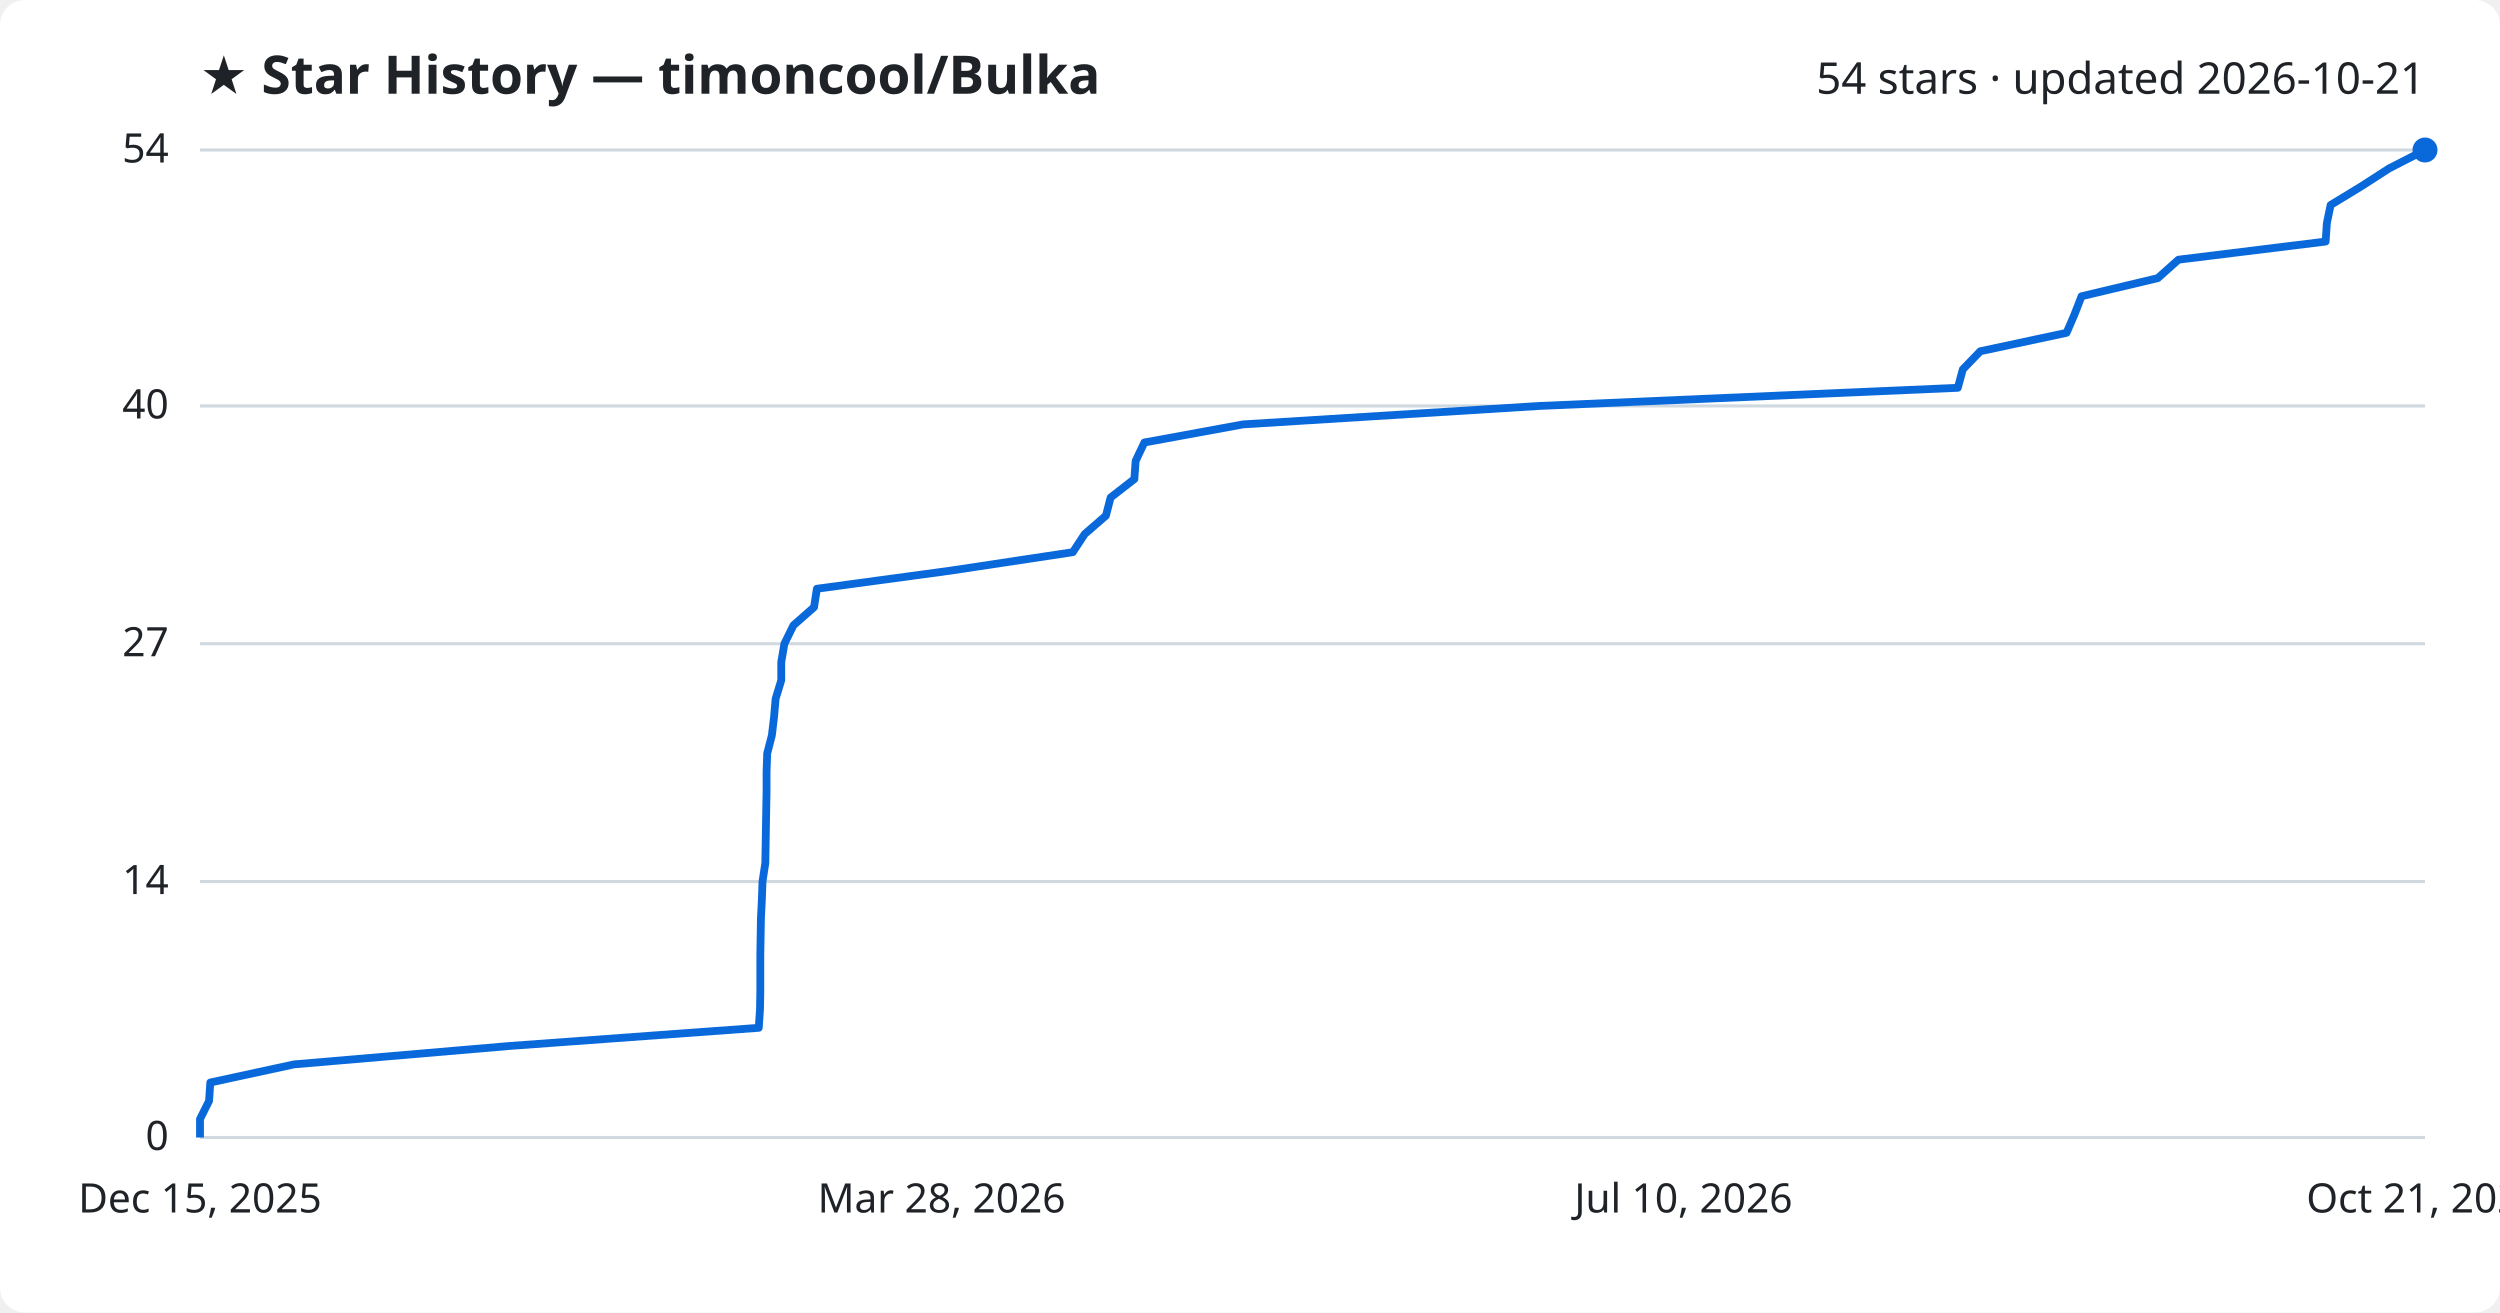
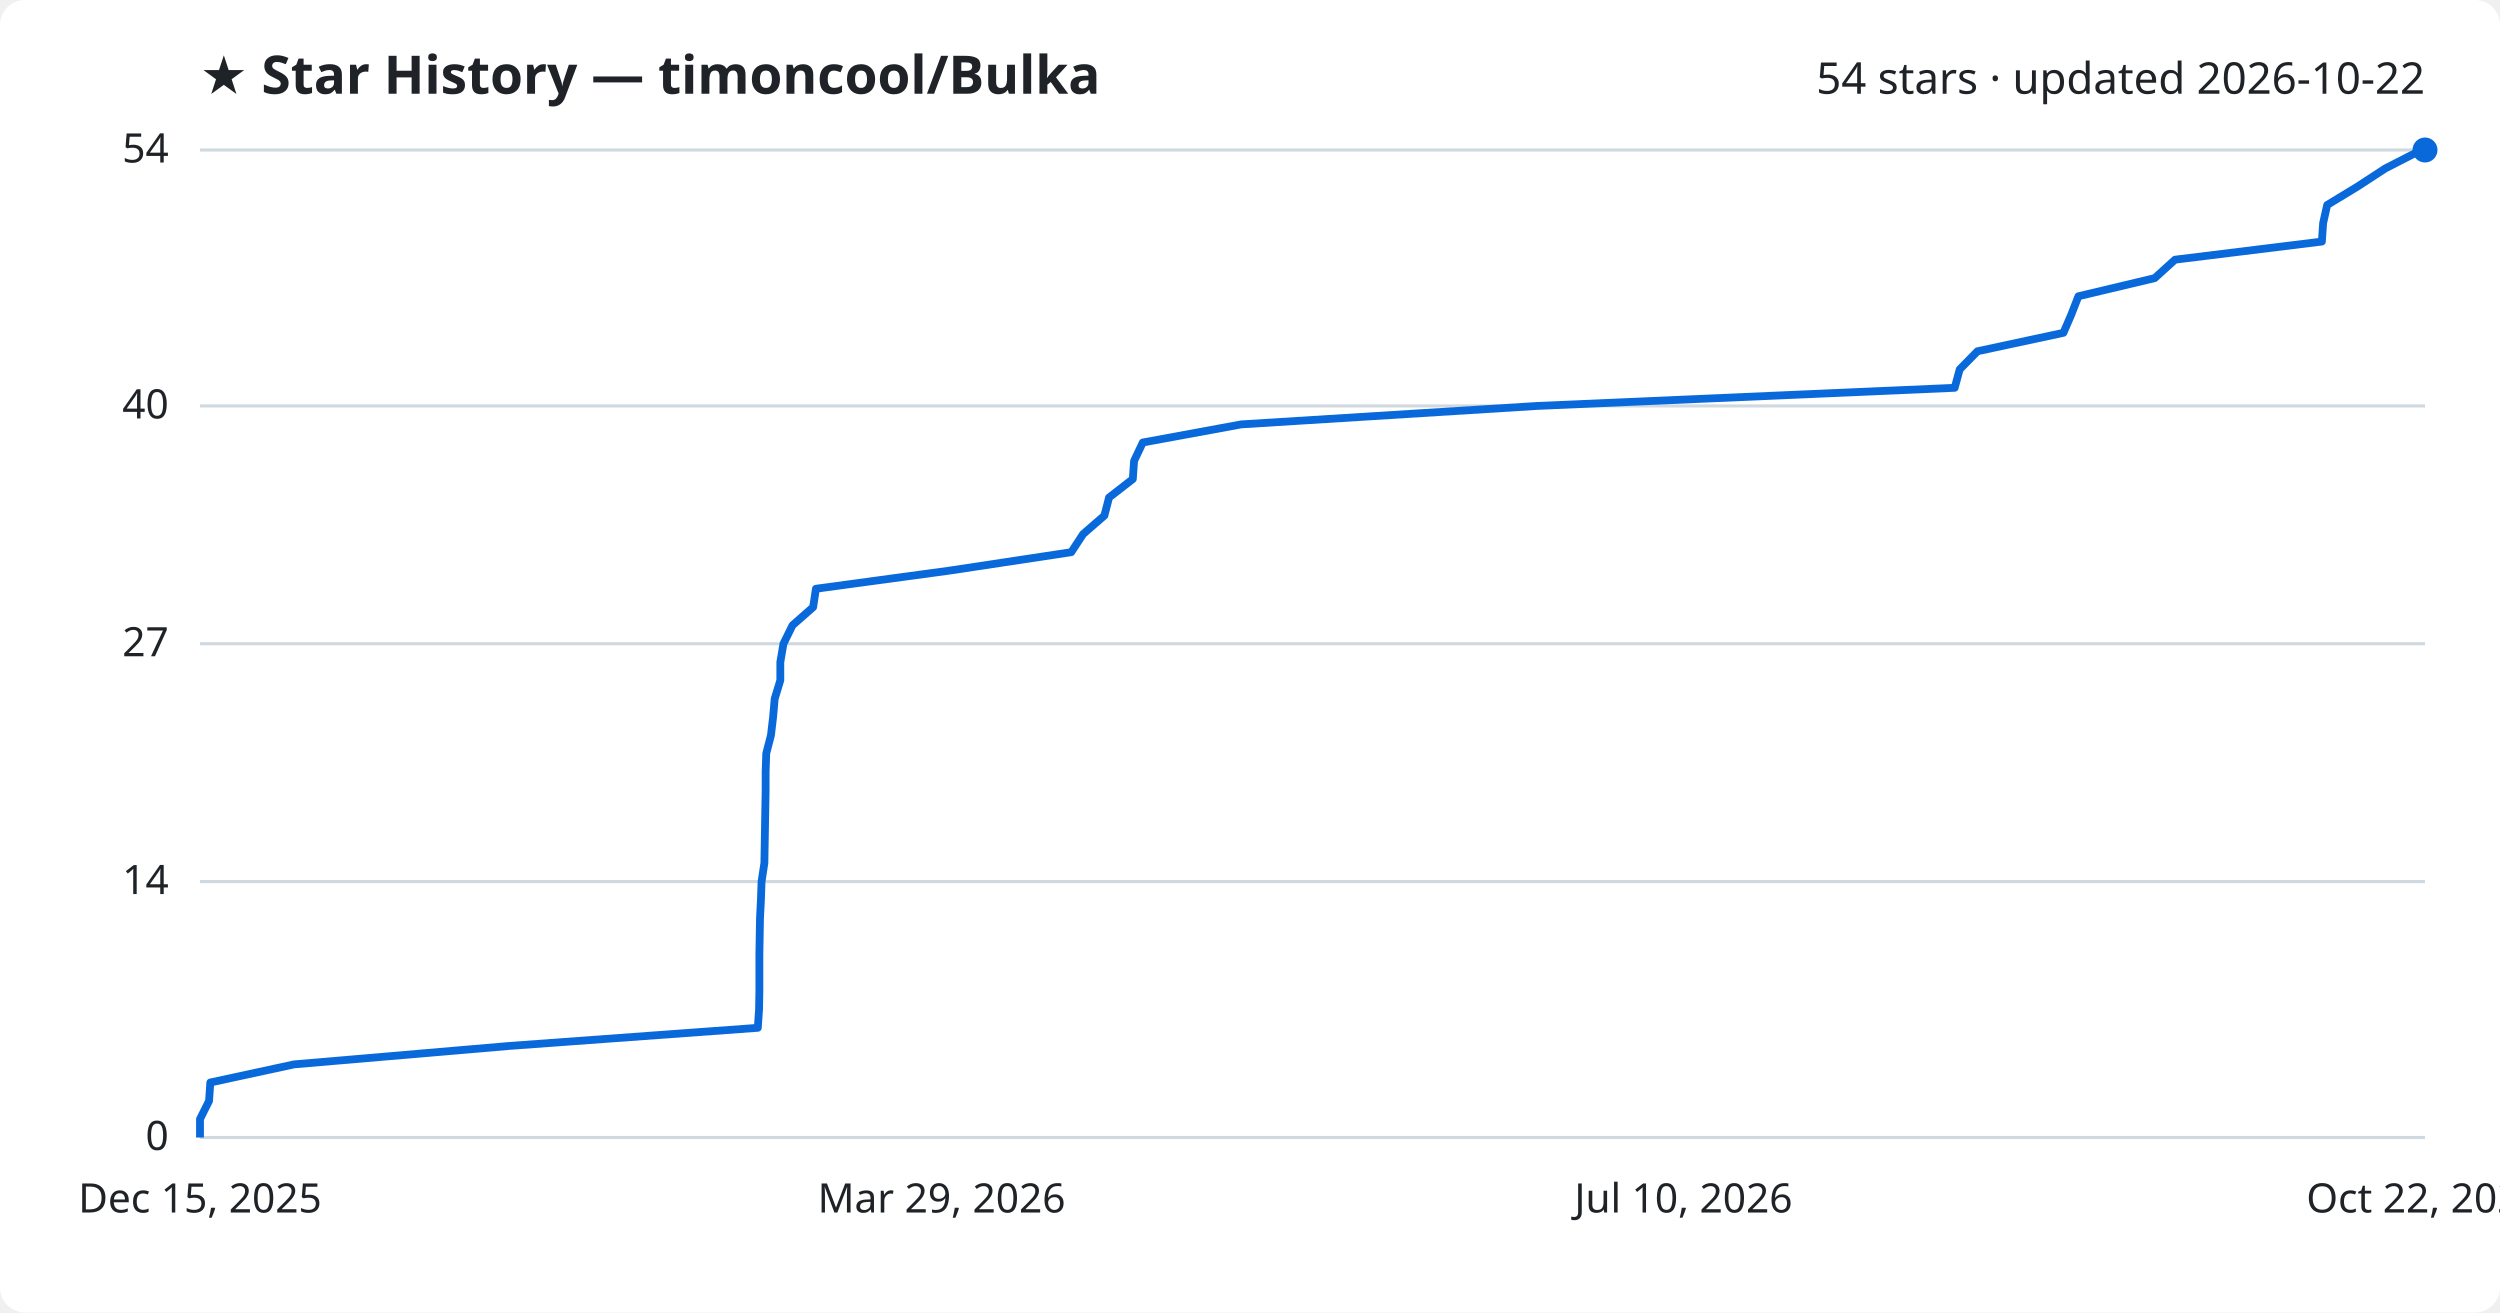
<svg xmlns="http://www.w3.org/2000/svg" viewBox="0 0 800 420" font-family="Segoe UI, sans-serif">
  <rect width="800" height="420" fill="#ffffff" rx="8" />
  <text x="64" y="30" fill="#1f2328" font-size="17" font-weight="700">★ Star History — timoncool/Bulka</text>
-   <text x="776" y="30" fill="#1f2328" font-size="14" text-anchor="end">54 stars · updated 2026-10-21</text>
+   <text x="776" y="30" fill="#1f2328" font-size="14" text-anchor="end">54 stars · updated 2026-10-22</text>
  <line x1="64" y1="364.0" x2="776" y2="364.0" stroke="#d1d9e0" stroke-width="1" />
  <text x="54" y="368.0" fill="#1f2328" font-size="13" text-anchor="end">0</text>
  <line x1="64" y1="282.1" x2="776" y2="282.1" stroke="#d1d9e0" stroke-width="1" />
  <text x="54" y="286.1" fill="#1f2328" font-size="13" text-anchor="end">14</text>
  <line x1="64" y1="206.0" x2="776" y2="206.0" stroke="#d1d9e0" stroke-width="1" />
  <text x="54" y="210.0" fill="#1f2328" font-size="13" text-anchor="end">27</text>
  <line x1="64" y1="129.9" x2="776" y2="129.9" stroke="#d1d9e0" stroke-width="1" />
  <text x="54" y="133.9" fill="#1f2328" font-size="13" text-anchor="end">40</text>
  <line x1="64" y1="48.0" x2="776" y2="48.0" stroke="#d1d9e0" stroke-width="1" />
  <text x="54" y="52.0" fill="#1f2328" font-size="13" text-anchor="end">54</text>
-   <path d="M64.0,364.0 L64.0,358.1 L66.9,352.3 L67.3,346.4 L94.1,340.6 L163.2,334.7 L242.8,328.9 L243.2,323.0 L243.3,317.2 L243.3,311.3 L243.3,305.5 L243.4,299.6 L243.5,293.8 L243.8,287.9 L244.0,282.1 L244.9,276.2 L245.0,270.4 L245.1,264.5 L245.2,258.7 L245.3,252.8 L245.3,247.0 L245.5,241.1 L247.0,235.3 L247.7,229.4 L248.2,223.6 L250.0,217.7 L250.0,211.9 L251.0,206.0 L253.9,200.1 L260.5,194.3 L261.4,188.4 L304.2,182.6 L343.3,176.7 L347.1,170.9 L353.9,165.0 L355.4,159.2 L363.0,153.3 L363.4,147.5 L366.2,141.6 L397.8,135.8 L492.7,129.9 L626.5,124.1 L628.1,118.2 L633.7,112.4 L661.3,106.5 L663.8,100.7 L666.1,94.8 L690.5,89.0 L697.1,83.1 L744.2,77.3 L744.6,71.4 L745.8,65.6 L755.5,59.7 L764.5,53.9 L776.0,48.0 L776.0,48.0" fill="none" stroke="#0969da" stroke-width="2.5" stroke-linejoin="round" />
+   <path d="M64.0,364.0 L64.0,358.1 L66.9,352.3 L67.3,346.4 L94.1,340.6 L163.0,334.7 L242.5,328.9 L242.9,323.0 L243.0,317.2 L243.0,311.3 L243.0,305.5 L243.1,299.6 L243.2,293.8 L243.5,287.9 L243.7,282.1 L244.6,276.2 L244.7,270.4 L244.8,264.5 L244.9,258.7 L245.0,252.8 L245.0,247.0 L245.2,241.1 L246.7,235.3 L247.4,229.4 L247.9,223.6 L249.7,217.7 L249.7,211.9 L250.7,206.0 L253.6,200.1 L260.2,194.3 L261.1,188.4 L303.8,182.6 L342.8,176.7 L346.6,170.9 L353.4,165.0 L354.9,159.2 L362.5,153.3 L362.9,147.5 L365.7,141.6 L397.2,135.8 L491.9,129.9 L625.5,124.1 L627.1,118.2 L632.8,112.4 L660.3,106.5 L662.8,100.7 L665.1,94.8 L689.5,89.0 L696.0,83.1 L743.0,77.3 L743.4,71.4 L744.7,65.6 L754.4,59.7 L763.3,53.9 L774.8,48.0 L776.0,48.0" fill="none" stroke="#0969da" stroke-width="2.5" stroke-linejoin="round" />
  <circle cx="776.0" cy="48.0" r="4" fill="#0969da" />
  <text x="64.0" y="388" fill="#1f2328" font-size="13" text-anchor="middle">Dec 15, 2025</text>
-   <text x="301.3" y="388" fill="#1f2328" font-size="13" text-anchor="middle">Mar 28, 2026</text>
+   <text x="301.3" y="388" fill="#1f2328" font-size="13" text-anchor="middle">Mar 29, 2026</text>
  <text x="538.7" y="388" fill="#1f2328" font-size="13" text-anchor="middle">Jul 10, 2026</text>
-   <text x="776.0" y="388" fill="#1f2328" font-size="13" text-anchor="middle">Oct 21, 2026</text>
+   <text x="776.0" y="388" fill="#1f2328" font-size="13" text-anchor="middle">Oct 22, 2026</text>
</svg>
